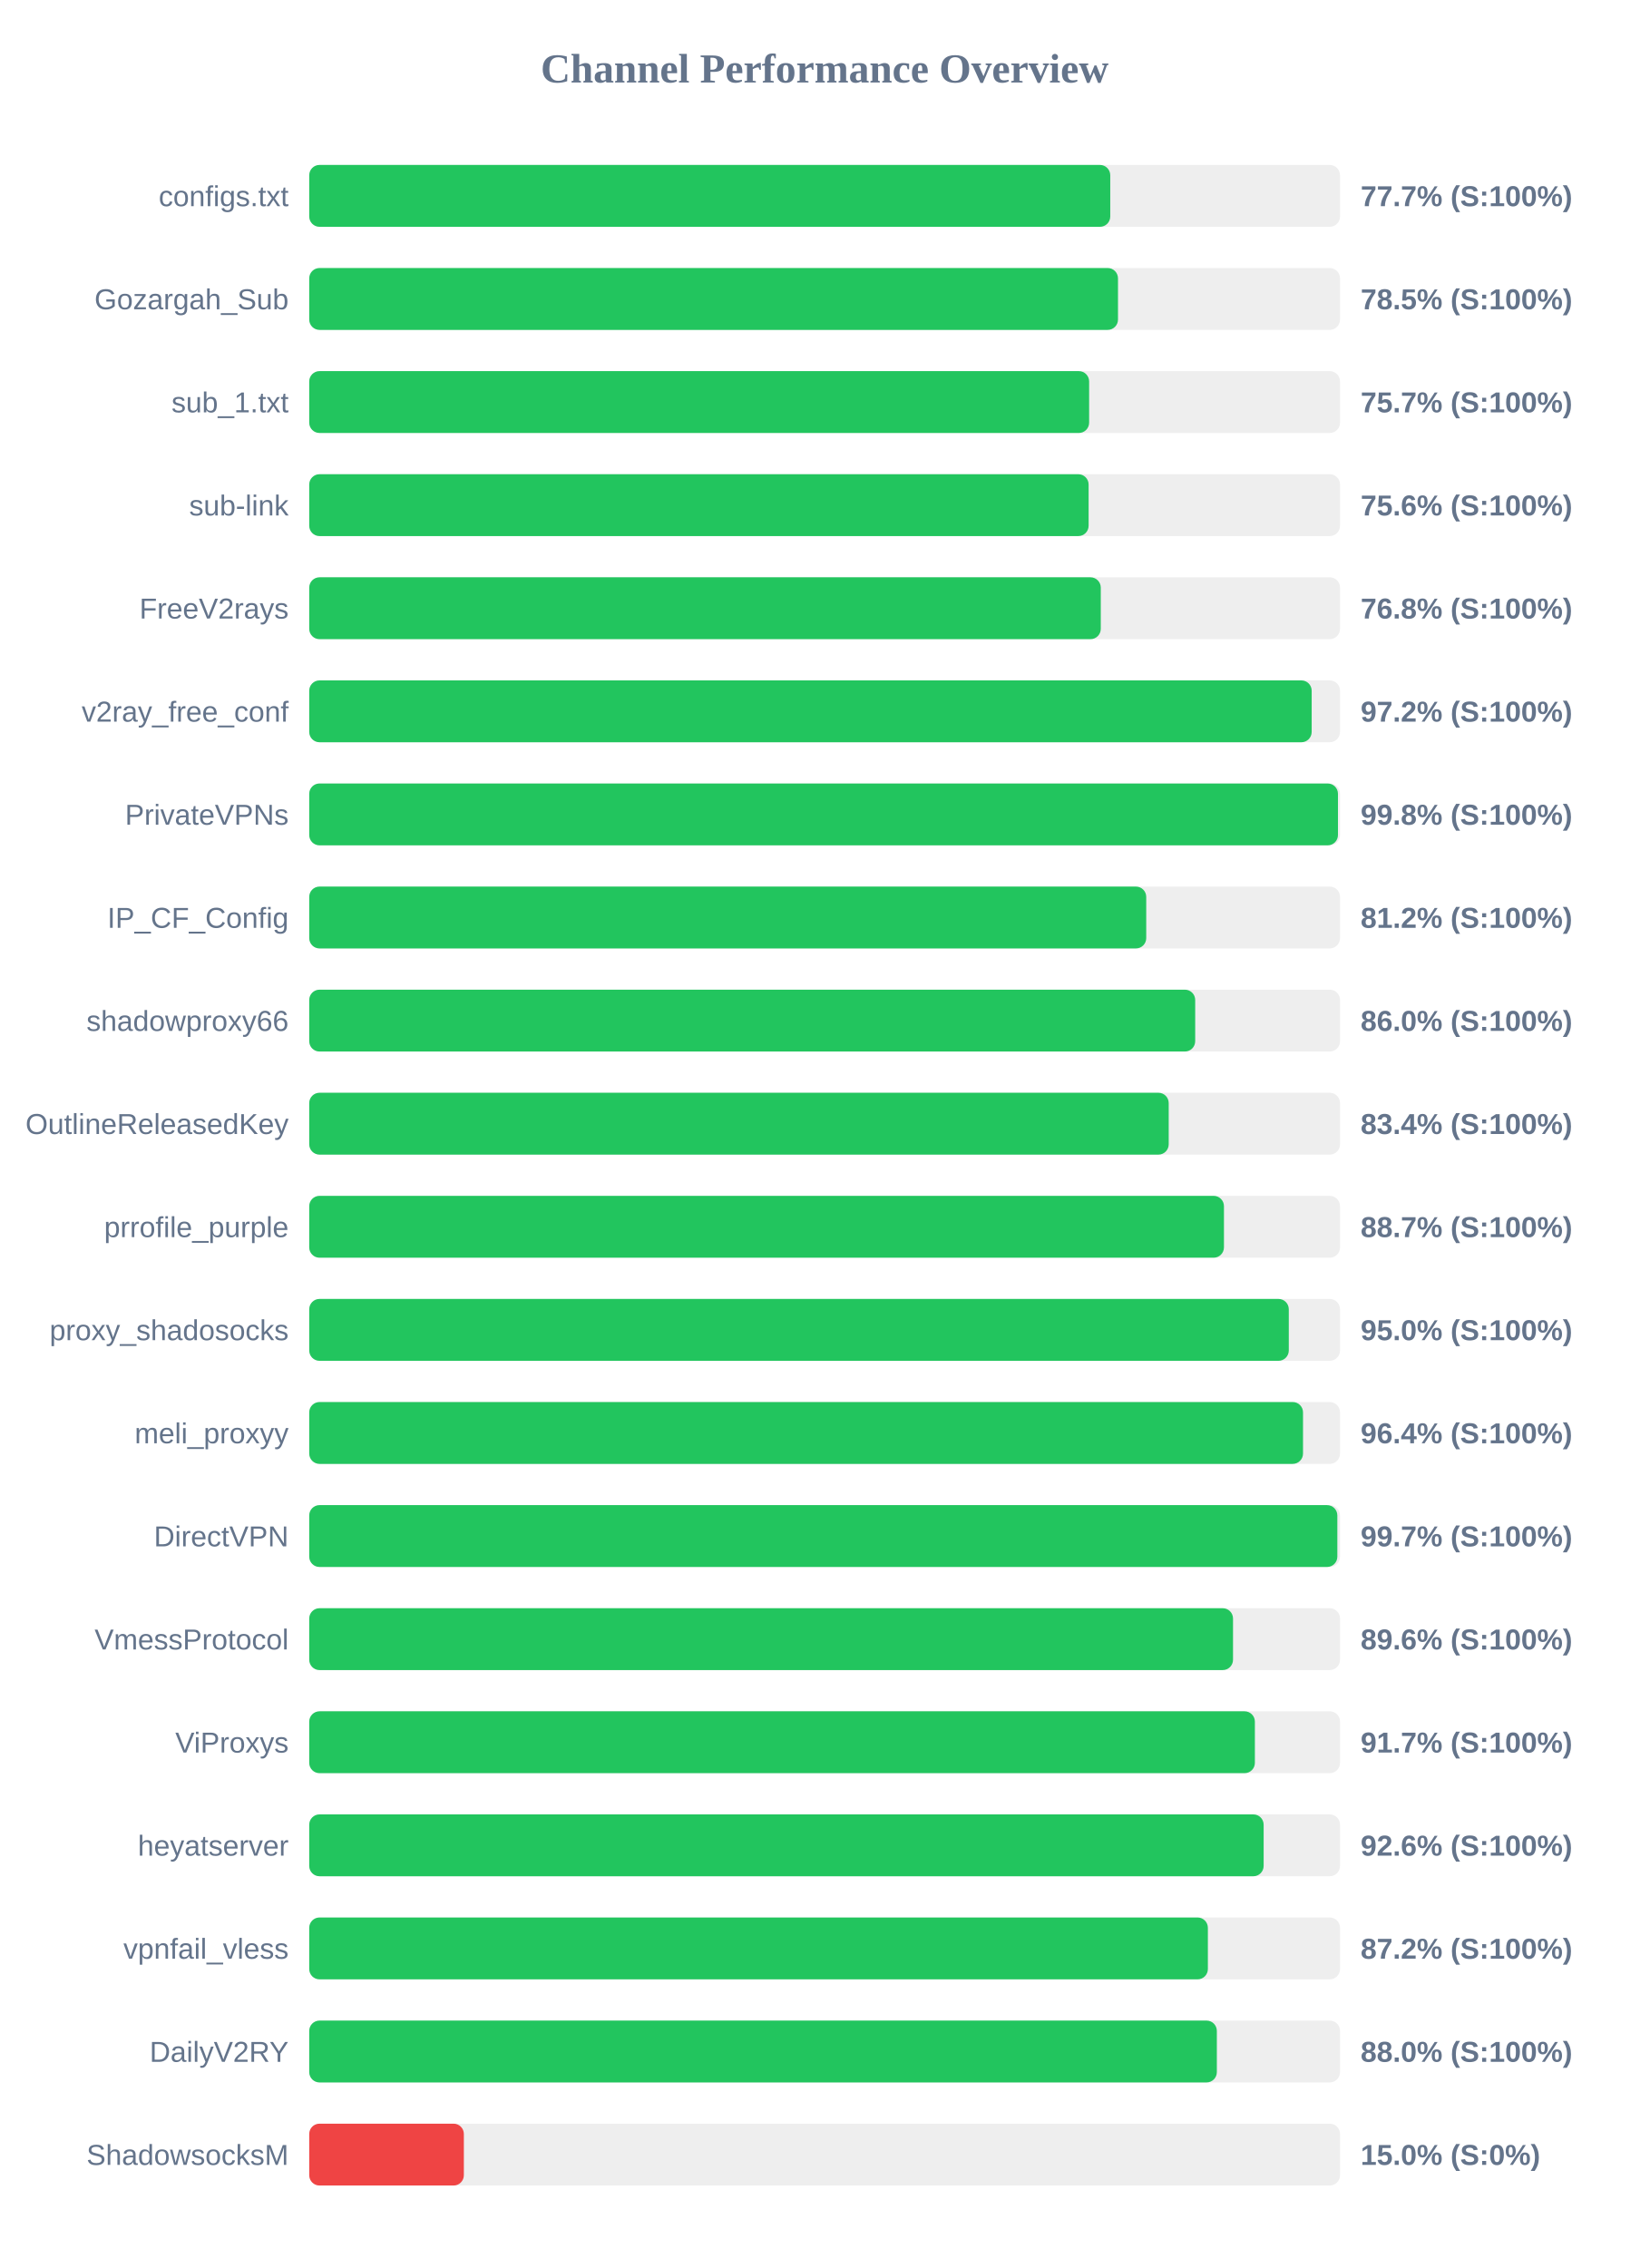
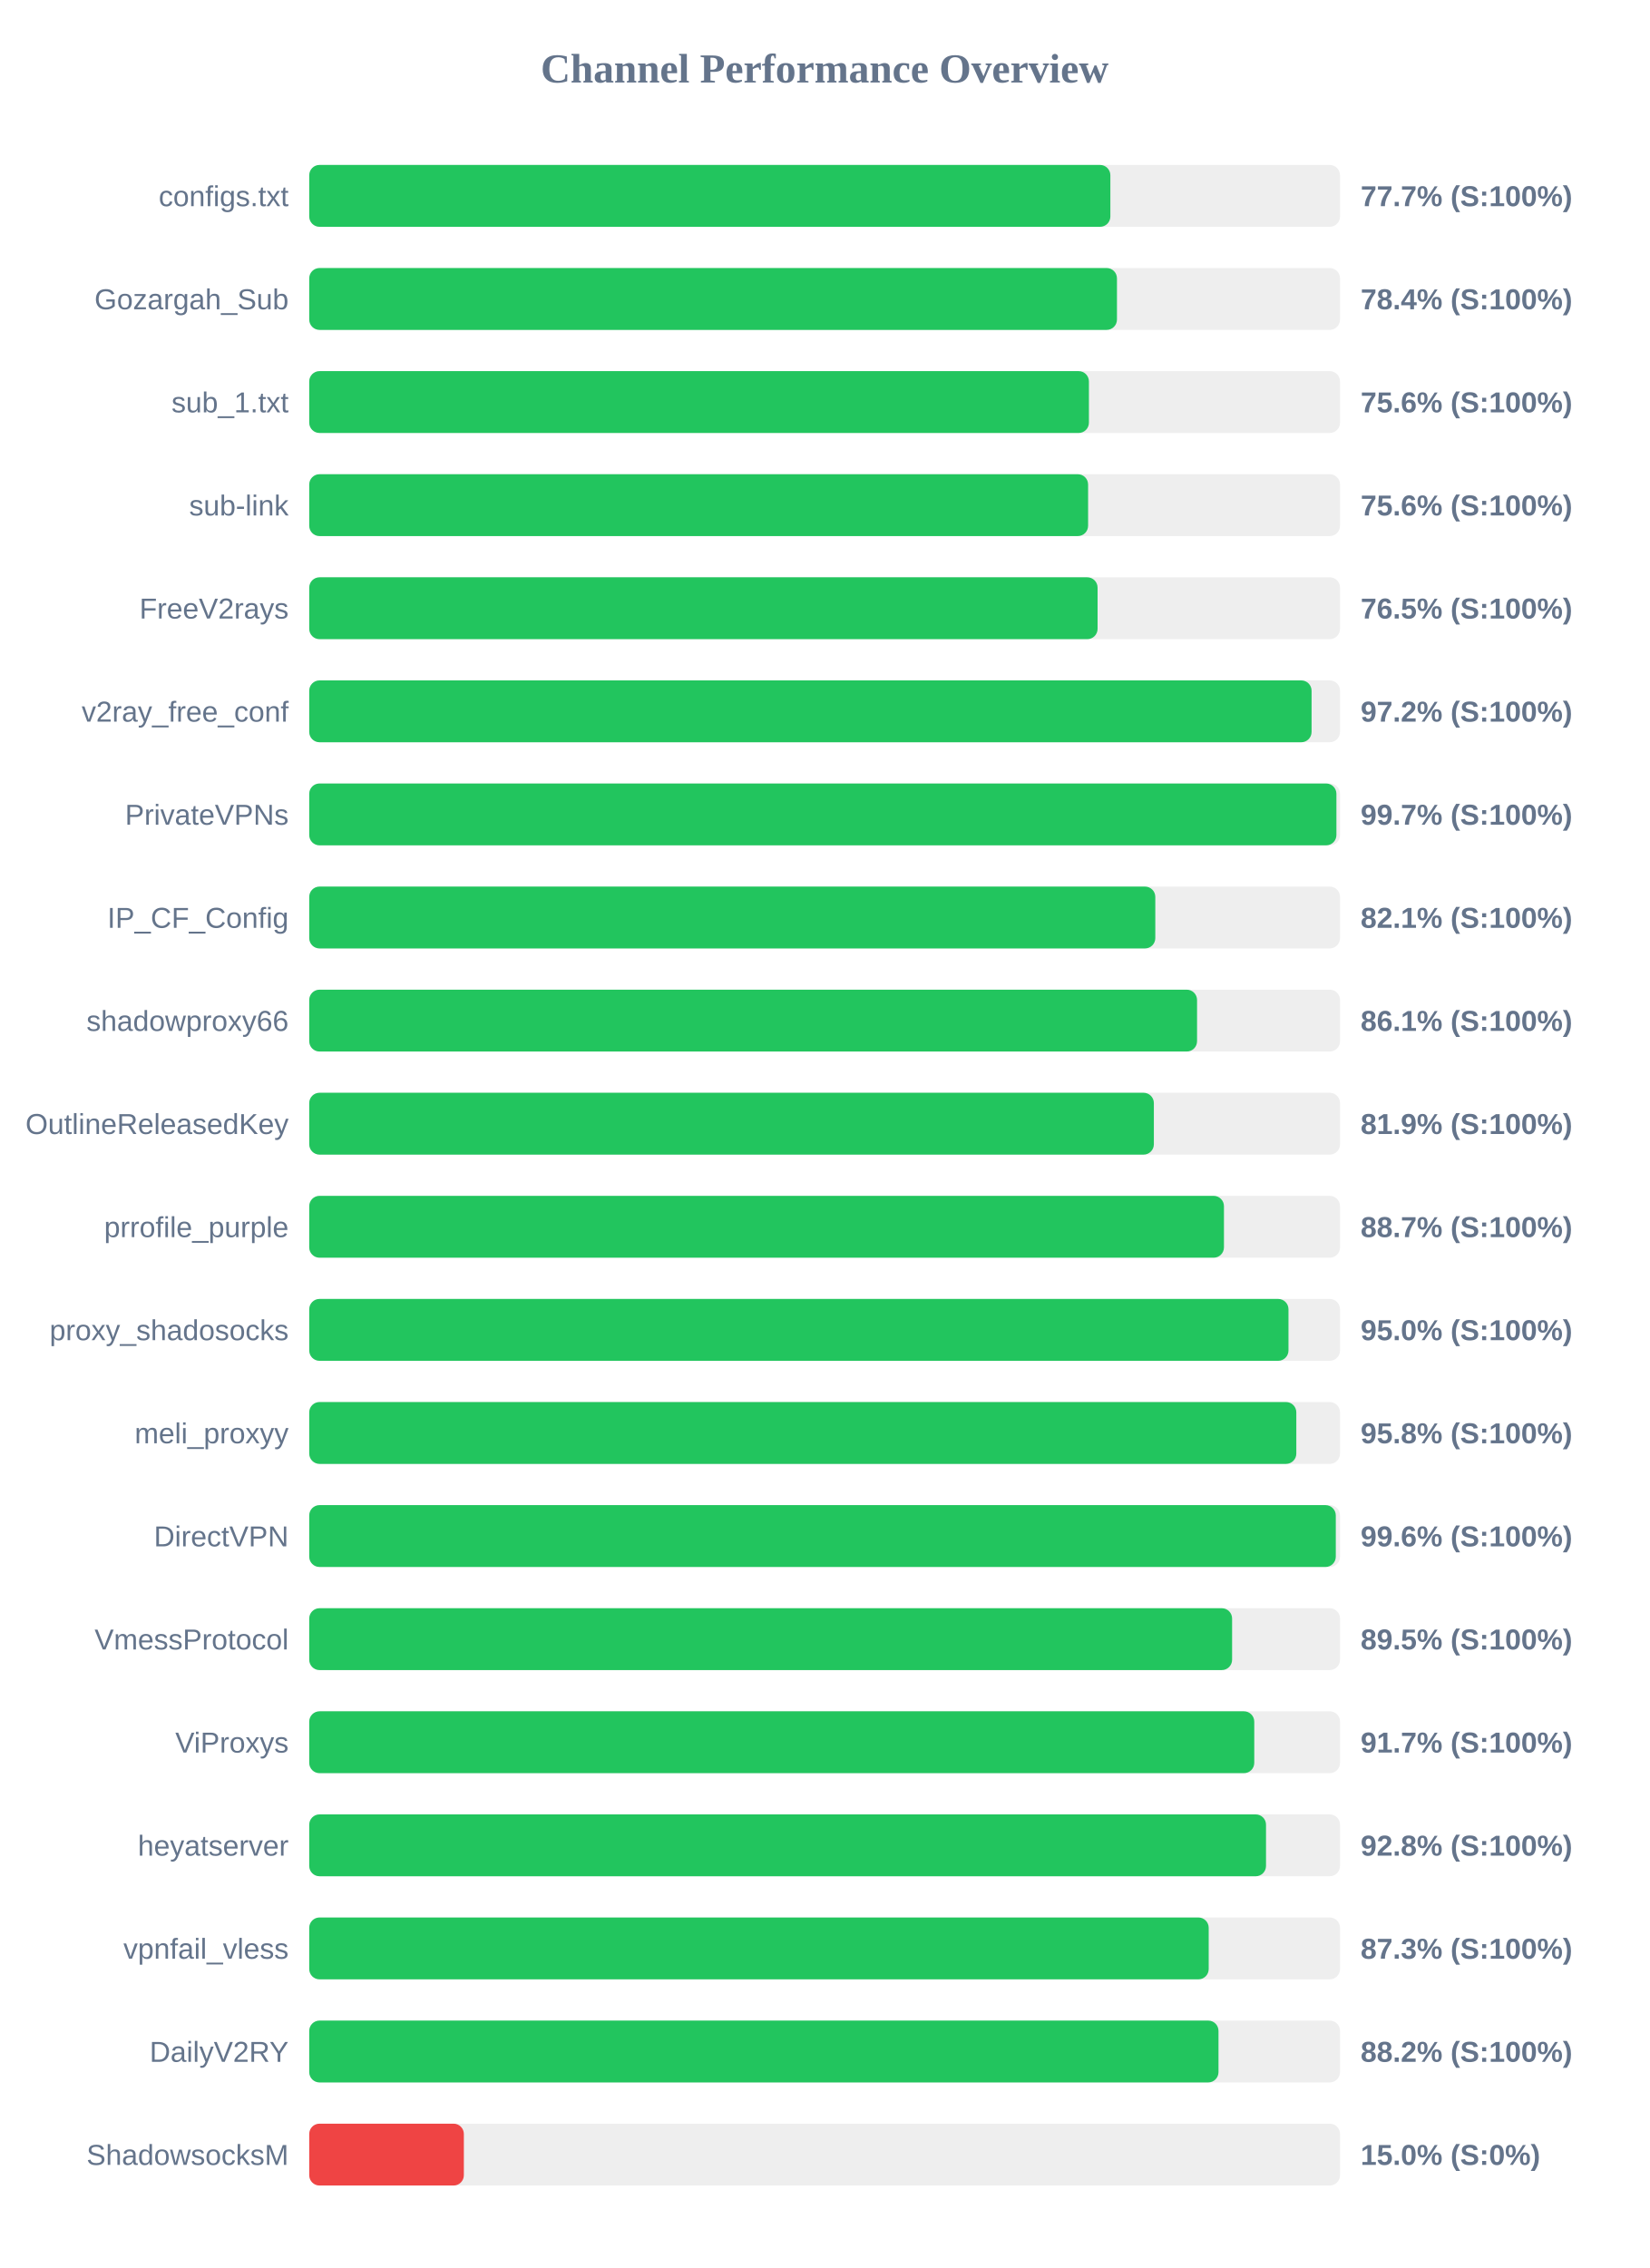
<svg xmlns="http://www.w3.org/2000/svg" width="800" height="1100" version="1.1">
  <style>
        .row { font: 14px Arial; fill: #64748b; }
        .score { font: bold 14px Arial; fill: #64748b; }
    </style>
  <text x="400" y="40" text-anchor="middle" font-size="20px" font-weight="bold" fill="#64748b">Channel Performance Overview</text>
  <rect x="150" y="80" width="500" height="30" fill="#eee" rx="5" />
-   <rect x="150" y="80" width="388.55" height="30" fill="#22c55e" rx="5" />
+   <rect x="150" y="80" width="388.6" height="30" fill="#22c55e" rx="5" />
  <text x="140" y="100" text-anchor="end" class="row">configs.txt</text>
  <text x="660" y="100" text-anchor="start" class="score">77.7% (S:100%)</text>
  <rect x="150" y="130" width="500" height="30" fill="#eee" rx="5" />
-   <rect x="150" y="130" width="392.3" height="30" fill="#22c55e" rx="5" />
+   <rect x="150" y="130" width="391.8" height="30" fill="#22c55e" rx="5" />
  <text x="140" y="150" text-anchor="end" class="row">Gozargah_Sub</text>
-   <text x="660" y="150" text-anchor="start" class="score">78.5% (S:100%)</text>
+   <text x="660" y="150" text-anchor="start" class="score">78.4% (S:100%)</text>
  <rect x="150" y="180" width="500" height="30" fill="#eee" rx="5" />
-   <rect x="150" y="180" width="378.3" height="30" fill="#22c55e" rx="5" />
+   <rect x="150" y="180" width="378.2" height="30" fill="#22c55e" rx="5" />
  <text x="140" y="200" text-anchor="end" class="row">sub_1.txt</text>
-   <text x="660" y="200" text-anchor="start" class="score">75.7% (S:100%)</text>
+   <text x="660" y="200" text-anchor="start" class="score">75.6% (S:100%)</text>
  <rect x="150" y="230" width="500" height="30" fill="#eee" rx="5" />
-   <rect x="150" y="230" width="378.05" height="30" fill="#22c55e" rx="5" />
+   <rect x="150" y="230" width="377.8" height="30" fill="#22c55e" rx="5" />
  <text x="140" y="250" text-anchor="end" class="row">sub-link</text>
  <text x="660" y="250" text-anchor="start" class="score">75.6% (S:100%)</text>
  <rect x="150" y="280" width="500" height="30" fill="#eee" rx="5" />
-   <rect x="150" y="280" width="383.95" height="30" fill="#22c55e" rx="5" />
+   <rect x="150" y="280" width="382.4" height="30" fill="#22c55e" rx="5" />
  <text x="140" y="300" text-anchor="end" class="row">FreeV2rays</text>
-   <text x="660" y="300" text-anchor="start" class="score">76.8% (S:100%)</text>
+   <text x="660" y="300" text-anchor="start" class="score">76.5% (S:100%)</text>
  <rect x="150" y="330" width="500" height="30" fill="#eee" rx="5" />
-   <rect x="150" y="330" width="486.25" height="30" fill="#22c55e" rx="5" />
+   <rect x="150" y="330" width="486.2" height="30" fill="#22c55e" rx="5" />
  <text x="140" y="350" text-anchor="end" class="row">v2ray_free_conf</text>
  <text x="660" y="350" text-anchor="start" class="score">97.2% (S:100%)</text>
  <rect x="150" y="380" width="500" height="30" fill="#eee" rx="5" />
-   <rect x="150" y="380" width="499.0" height="30" fill="#22c55e" rx="5" />
+   <rect x="150" y="380" width="498.25" height="30" fill="#22c55e" rx="5" />
  <text x="140" y="400" text-anchor="end" class="row">PrivateVPNs</text>
-   <text x="660" y="400" text-anchor="start" class="score">99.8% (S:100%)</text>
+   <text x="660" y="400" text-anchor="start" class="score">99.7% (S:100%)</text>
  <rect x="150" y="430" width="500" height="30" fill="#eee" rx="5" />
-   <rect x="150" y="430" width="406.0" height="30" fill="#22c55e" rx="5" />
+   <rect x="150" y="430" width="410.4" height="30" fill="#22c55e" rx="5" />
  <text x="140" y="450" text-anchor="end" class="row">IP_CF_Config</text>
-   <text x="660" y="450" text-anchor="start" class="score">81.2% (S:100%)</text>
+   <text x="660" y="450" text-anchor="start" class="score">82.1% (S:100%)</text>
  <rect x="150" y="480" width="500" height="30" fill="#eee" rx="5" />
-   <rect x="150" y="480" width="429.75" height="30" fill="#22c55e" rx="5" />
+   <rect x="150" y="480" width="430.65" height="30" fill="#22c55e" rx="5" />
  <text x="140" y="500" text-anchor="end" class="row">shadowproxy66</text>
-   <text x="660" y="500" text-anchor="start" class="score">86.0% (S:100%)</text>
+   <text x="660" y="500" text-anchor="start" class="score">86.1% (S:100%)</text>
  <rect x="150" y="530" width="500" height="30" fill="#eee" rx="5" />
-   <rect x="150" y="530" width="416.9" height="30" fill="#22c55e" rx="5" />
+   <rect x="150" y="530" width="409.7" height="30" fill="#22c55e" rx="5" />
  <text x="140" y="550" text-anchor="end" class="row">OutlineReleasedKey</text>
-   <text x="660" y="550" text-anchor="start" class="score">83.4% (S:100%)</text>
+   <text x="660" y="550" text-anchor="start" class="score">81.9% (S:100%)</text>
  <rect x="150" y="580" width="500" height="30" fill="#eee" rx="5" />
  <rect x="150" y="580" width="443.7" height="30" fill="#22c55e" rx="5" />
  <text x="140" y="600" text-anchor="end" class="row">prrofile_purple</text>
  <text x="660" y="600" text-anchor="start" class="score">88.7% (S:100%)</text>
  <rect x="150" y="630" width="500" height="30" fill="#eee" rx="5" />
-   <rect x="150" y="630" width="475.15" height="30" fill="#22c55e" rx="5" />
+   <rect x="150" y="630" width="475.0" height="30" fill="#22c55e" rx="5" />
  <text x="140" y="650" text-anchor="end" class="row">proxy_shadosocks</text>
  <text x="660" y="650" text-anchor="start" class="score">95.0% (S:100%)</text>
  <rect x="150" y="680" width="500" height="30" fill="#eee" rx="5" />
-   <rect x="150" y="680" width="482.05" height="30" fill="#22c55e" rx="5" />
+   <rect x="150" y="680" width="478.8" height="30" fill="#22c55e" rx="5" />
  <text x="140" y="700" text-anchor="end" class="row">meli_proxyy</text>
-   <text x="660" y="700" text-anchor="start" class="score">96.4% (S:100%)</text>
+   <text x="660" y="700" text-anchor="start" class="score">95.8% (S:100%)</text>
  <rect x="150" y="730" width="500" height="30" fill="#eee" rx="5" />
-   <rect x="150" y="730" width="498.7" height="30" fill="#22c55e" rx="5" />
+   <rect x="150" y="730" width="497.95" height="30" fill="#22c55e" rx="5" />
  <text x="140" y="750" text-anchor="end" class="row">DirectVPN</text>
-   <text x="660" y="750" text-anchor="start" class="score">99.7% (S:100%)</text>
+   <text x="660" y="750" text-anchor="start" class="score">99.6% (S:100%)</text>
  <rect x="150" y="780" width="500" height="30" fill="#eee" rx="5" />
-   <rect x="150" y="780" width="448.1" height="30" fill="#22c55e" rx="5" />
+   <rect x="150" y="780" width="447.65" height="30" fill="#22c55e" rx="5" />
  <text x="140" y="800" text-anchor="end" class="row">VmessProtocol</text>
-   <text x="660" y="800" text-anchor="start" class="score">89.6% (S:100%)</text>
+   <text x="660" y="800" text-anchor="start" class="score">89.5% (S:100%)</text>
  <rect x="150" y="830" width="500" height="30" fill="#eee" rx="5" />
-   <rect x="150" y="830" width="458.7" height="30" fill="#22c55e" rx="5" />
+   <rect x="150" y="830" width="458.4" height="30" fill="#22c55e" rx="5" />
  <text x="140" y="850" text-anchor="end" class="row">ViProxys</text>
  <text x="660" y="850" text-anchor="start" class="score">91.7% (S:100%)</text>
  <rect x="150" y="880" width="500" height="30" fill="#eee" rx="5" />
-   <rect x="150" y="880" width="462.95" height="30" fill="#22c55e" rx="5" />
+   <rect x="150" y="880" width="464.1" height="30" fill="#22c55e" rx="5" />
  <text x="140" y="900" text-anchor="end" class="row">heyatserver</text>
-   <text x="660" y="900" text-anchor="start" class="score">92.6% (S:100%)</text>
+   <text x="660" y="900" text-anchor="start" class="score">92.8% (S:100%)</text>
  <rect x="150" y="930" width="500" height="30" fill="#eee" rx="5" />
-   <rect x="150" y="930" width="435.9" height="30" fill="#22c55e" rx="5" />
+   <rect x="150" y="930" width="436.3" height="30" fill="#22c55e" rx="5" />
  <text x="140" y="950" text-anchor="end" class="row">vpnfail_vless</text>
-   <text x="660" y="950" text-anchor="start" class="score">87.2% (S:100%)</text>
+   <text x="660" y="950" text-anchor="start" class="score">87.3% (S:100%)</text>
  <rect x="150" y="980" width="500" height="30" fill="#eee" rx="5" />
-   <rect x="150" y="980" width="440.25" height="30" fill="#22c55e" rx="5" />
+   <rect x="150" y="980" width="441.05" height="30" fill="#22c55e" rx="5" />
  <text x="140" y="1000" text-anchor="end" class="row">DailyV2RY</text>
-   <text x="660" y="1000" text-anchor="start" class="score">88.0% (S:100%)</text>
+   <text x="660" y="1000" text-anchor="start" class="score">88.2% (S:100%)</text>
  <rect x="150" y="1030" width="500" height="30" fill="#eee" rx="5" />
  <rect x="150" y="1030" width="75.0" height="30" fill="#ef4444" rx="5" />
  <text x="140" y="1050" text-anchor="end" class="row">ShadowsocksM</text>
  <text x="660" y="1050" text-anchor="start" class="score">15.0% (S:0%)</text>
</svg>
